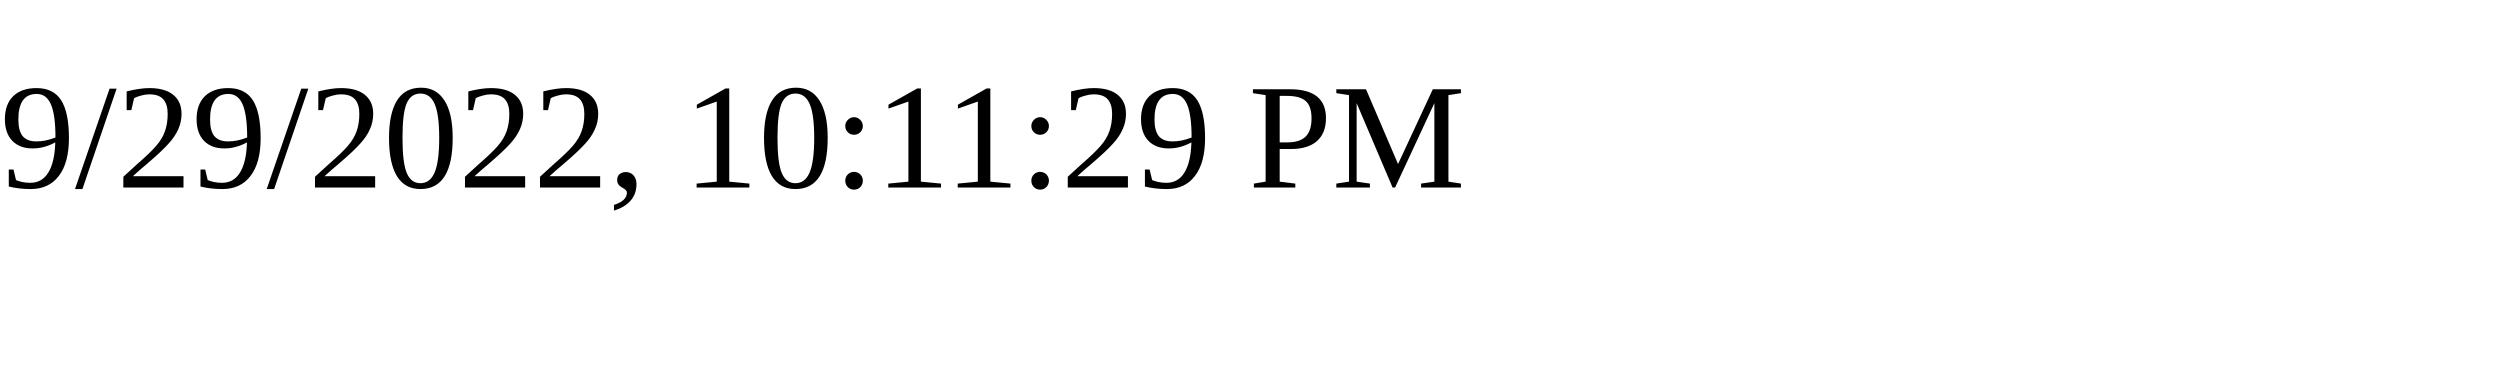
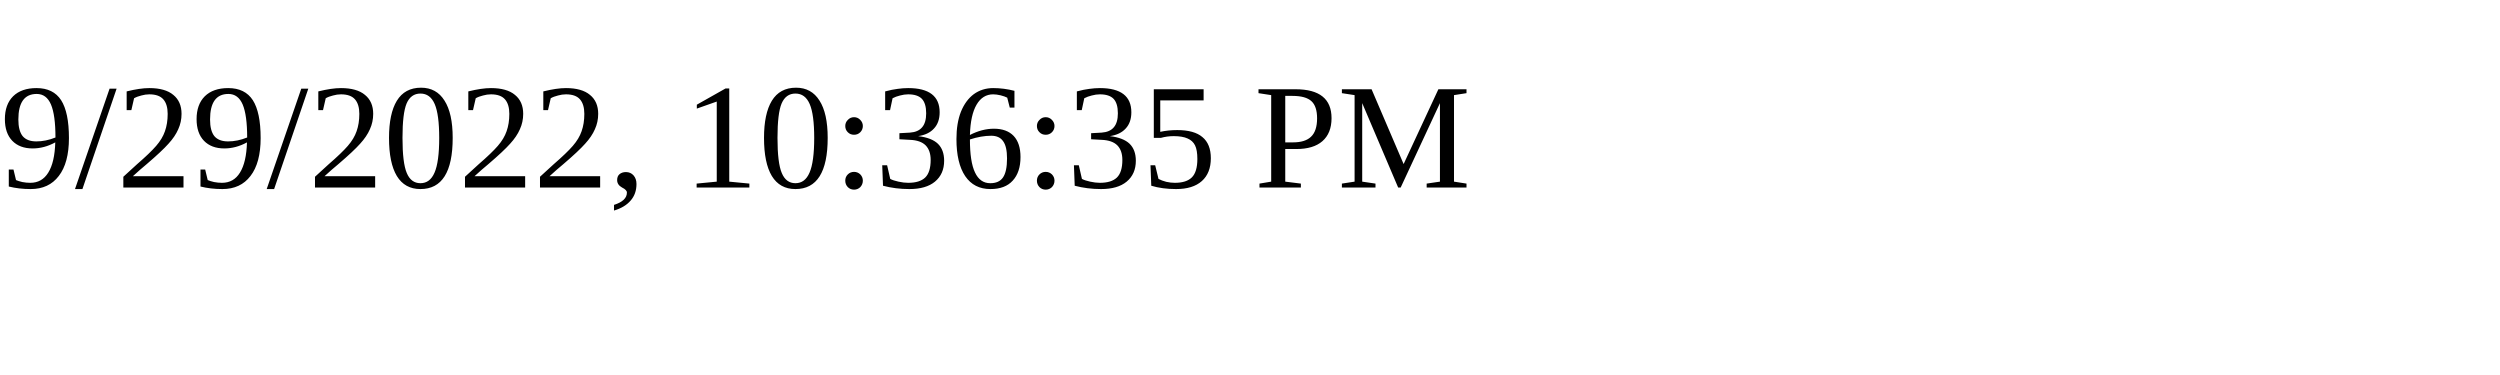
<svg xmlns="http://www.w3.org/2000/svg" height="30" width="200">
-   <text x="0" y="15">9/29/2022, 10:11:29 PM</text>
+   <text x="0" y="15">9/29/2022, 10:36:35 PM</text>
</svg>
